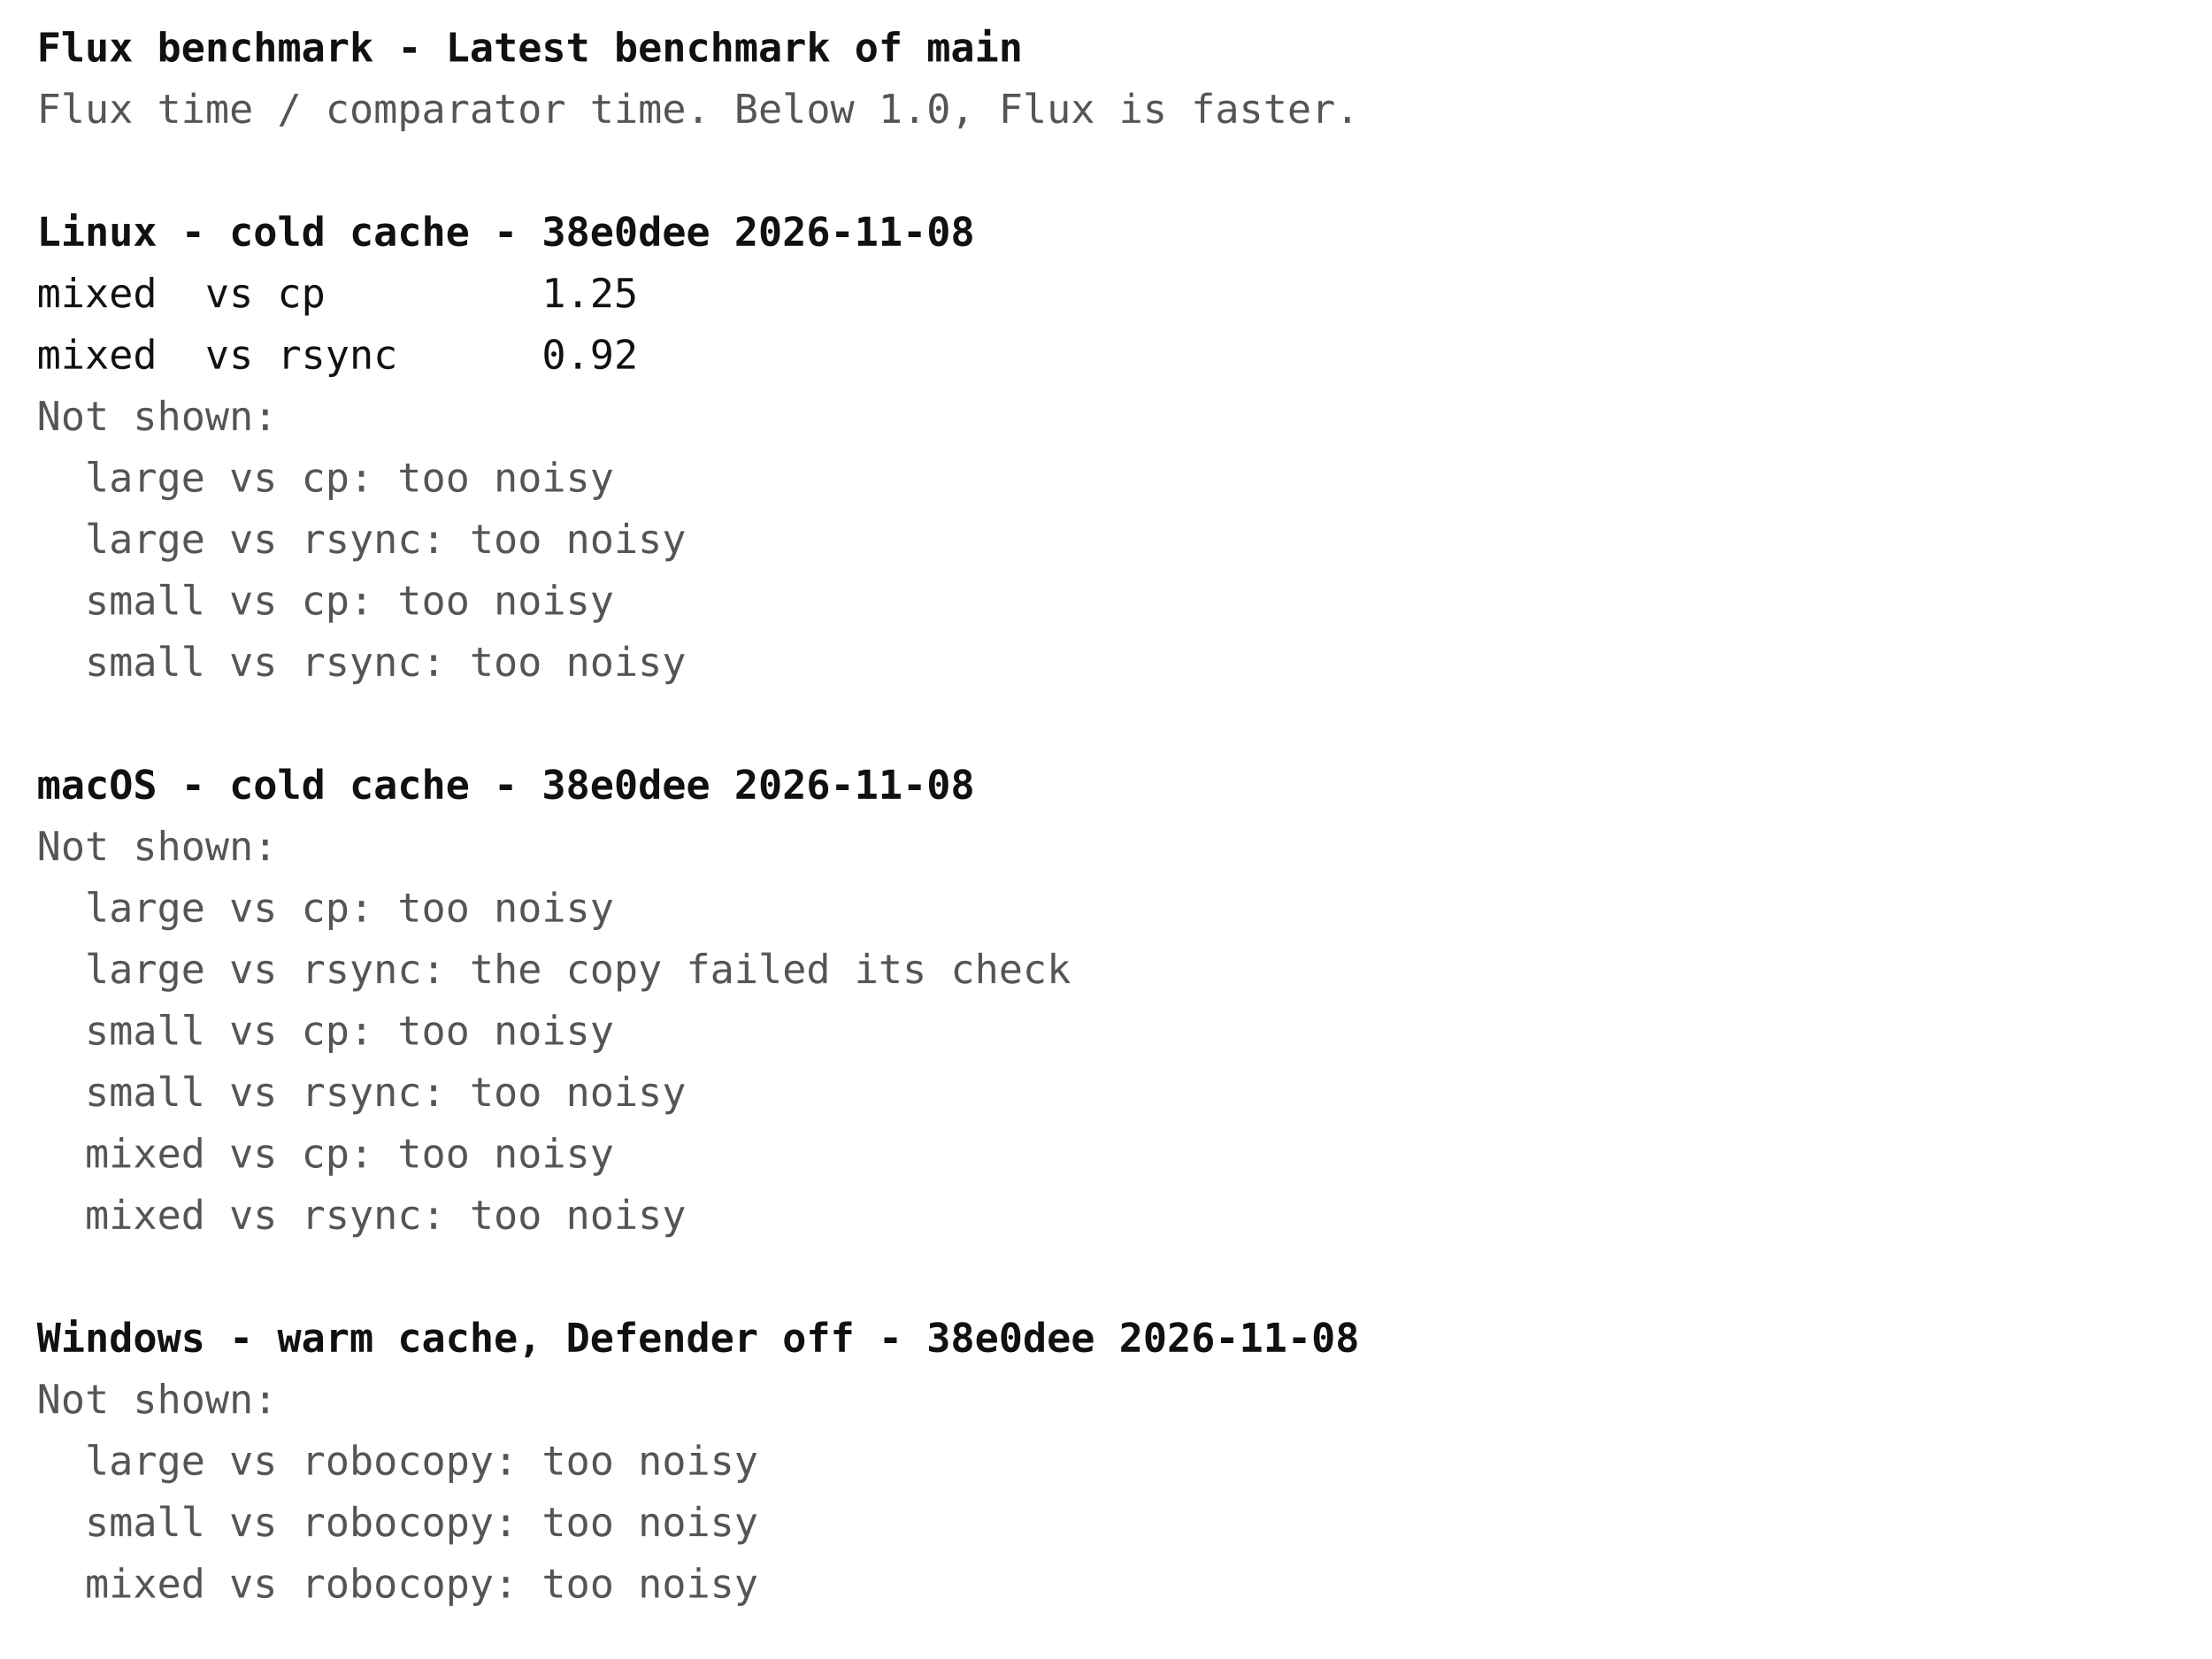
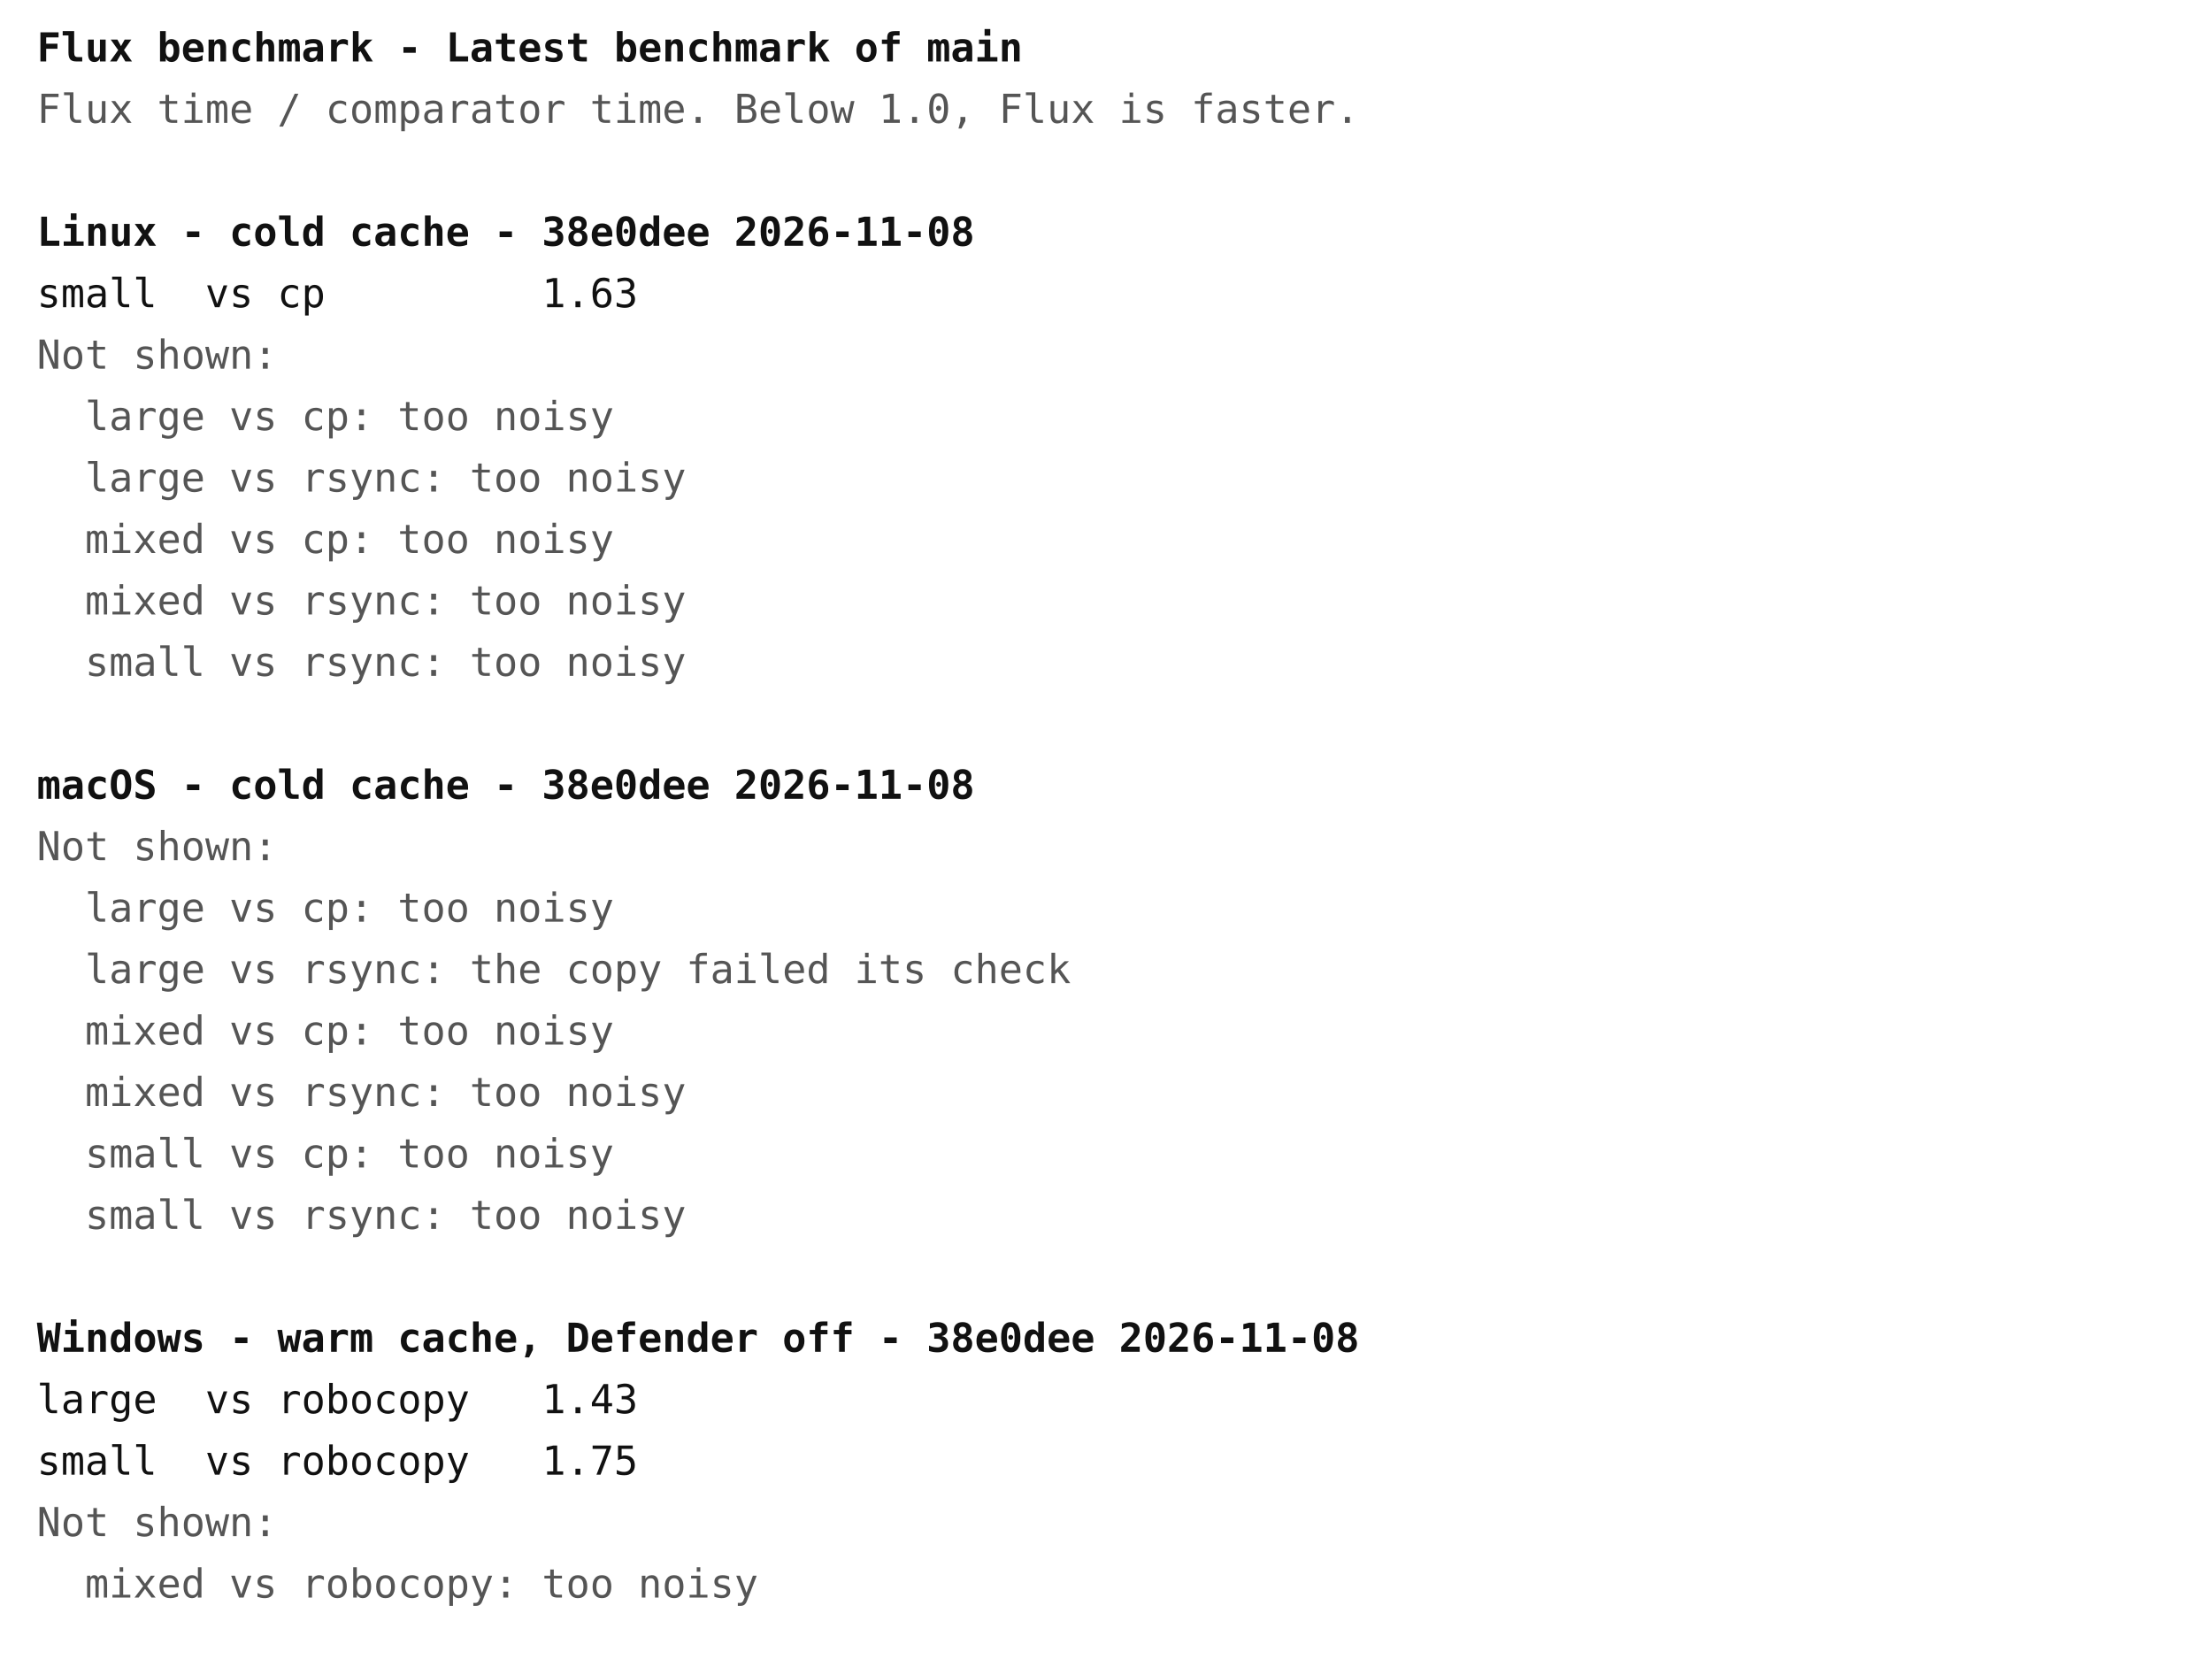
<svg xmlns="http://www.w3.org/2000/svg" width="720" height="540" font-family="ui-monospace, Menlo, Consolas, monospace" font-size="13">
  <rect width="720" height="540" fill="#ffffff" />
  <text x="12" y="20" fill="#111111" font-weight="bold" xml:space="preserve">Flux benchmark - Latest benchmark of main</text>
  <text x="12" y="40" fill="#555555" font-weight="normal" xml:space="preserve">Flux time / comparator time. Below 1.0, Flux is faster.</text>
  <text x="12" y="80" fill="#111111" font-weight="bold" xml:space="preserve">Linux - cold cache - 38e0dee 2026-11-08</text>
-   <text x="12" y="100" fill="#111111" font-weight="normal" xml:space="preserve">mixed  vs cp         1.25</text>
-   <text x="12" y="120" fill="#111111" font-weight="normal" xml:space="preserve">mixed  vs rsync      0.92</text>
-   <text x="12" y="140" fill="#555555" font-weight="normal" xml:space="preserve">Not shown:</text>
-   <text x="12" y="160" fill="#555555" font-weight="normal" xml:space="preserve">  large vs cp: too noisy</text>
-   <text x="12" y="180" fill="#555555" font-weight="normal" xml:space="preserve">  large vs rsync: too noisy</text>
-   <text x="12" y="200" fill="#555555" font-weight="normal" xml:space="preserve">  small vs cp: too noisy</text>
+   <text x="12" y="100" fill="#111111" font-weight="normal" xml:space="preserve">small  vs cp         1.63</text>
+   <text x="12" y="120" fill="#555555" font-weight="normal" xml:space="preserve">Not shown:</text>
+   <text x="12" y="140" fill="#555555" font-weight="normal" xml:space="preserve">  large vs cp: too noisy</text>
+   <text x="12" y="160" fill="#555555" font-weight="normal" xml:space="preserve">  large vs rsync: too noisy</text>
+   <text x="12" y="180" fill="#555555" font-weight="normal" xml:space="preserve">  mixed vs cp: too noisy</text>
+   <text x="12" y="200" fill="#555555" font-weight="normal" xml:space="preserve">  mixed vs rsync: too noisy</text>
  <text x="12" y="220" fill="#555555" font-weight="normal" xml:space="preserve">  small vs rsync: too noisy</text>
  <text x="12" y="260" fill="#111111" font-weight="bold" xml:space="preserve">macOS - cold cache - 38e0dee 2026-11-08</text>
  <text x="12" y="280" fill="#555555" font-weight="normal" xml:space="preserve">Not shown:</text>
  <text x="12" y="300" fill="#555555" font-weight="normal" xml:space="preserve">  large vs cp: too noisy</text>
  <text x="12" y="320" fill="#555555" font-weight="normal" xml:space="preserve">  large vs rsync: the copy failed its check</text>
-   <text x="12" y="340" fill="#555555" font-weight="normal" xml:space="preserve">  small vs cp: too noisy</text>
-   <text x="12" y="360" fill="#555555" font-weight="normal" xml:space="preserve">  small vs rsync: too noisy</text>
-   <text x="12" y="380" fill="#555555" font-weight="normal" xml:space="preserve">  mixed vs cp: too noisy</text>
-   <text x="12" y="400" fill="#555555" font-weight="normal" xml:space="preserve">  mixed vs rsync: too noisy</text>
+   <text x="12" y="340" fill="#555555" font-weight="normal" xml:space="preserve">  mixed vs cp: too noisy</text>
+   <text x="12" y="360" fill="#555555" font-weight="normal" xml:space="preserve">  mixed vs rsync: too noisy</text>
+   <text x="12" y="380" fill="#555555" font-weight="normal" xml:space="preserve">  small vs cp: too noisy</text>
+   <text x="12" y="400" fill="#555555" font-weight="normal" xml:space="preserve">  small vs rsync: too noisy</text>
  <text x="12" y="440" fill="#111111" font-weight="bold" xml:space="preserve">Windows - warm cache, Defender off - 38e0dee 2026-11-08</text>
-   <text x="12" y="460" fill="#555555" font-weight="normal" xml:space="preserve">Not shown:</text>
-   <text x="12" y="480" fill="#555555" font-weight="normal" xml:space="preserve">  large vs robocopy: too noisy</text>
-   <text x="12" y="500" fill="#555555" font-weight="normal" xml:space="preserve">  small vs robocopy: too noisy</text>
+   <text x="12" y="460" fill="#111111" font-weight="normal" xml:space="preserve">large  vs robocopy   1.43</text>
+   <text x="12" y="480" fill="#111111" font-weight="normal" xml:space="preserve">small  vs robocopy   1.75</text>
+   <text x="12" y="500" fill="#555555" font-weight="normal" xml:space="preserve">Not shown:</text>
  <text x="12" y="520" fill="#555555" font-weight="normal" xml:space="preserve">  mixed vs robocopy: too noisy</text>
</svg>
